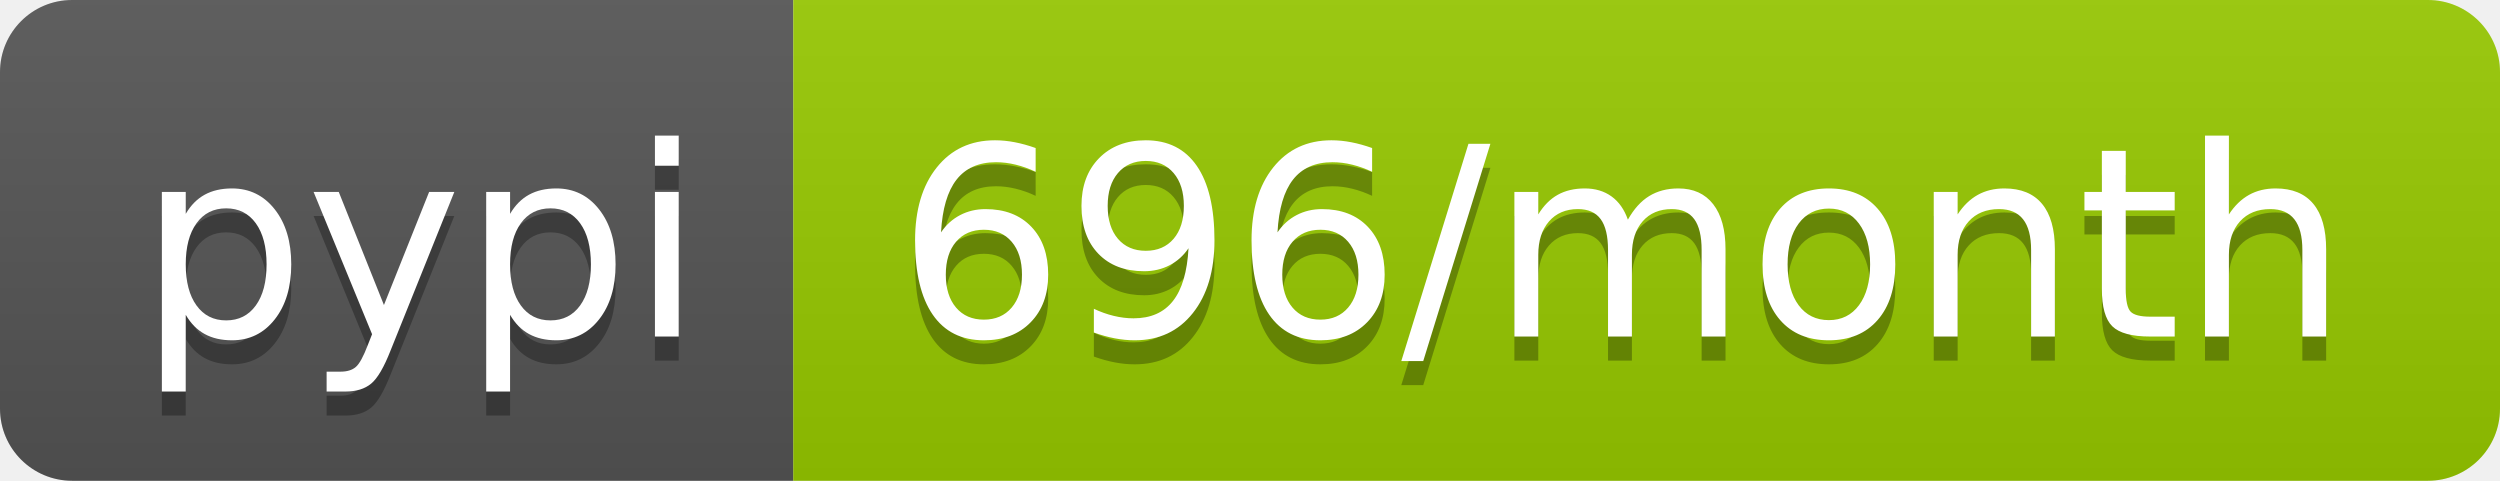
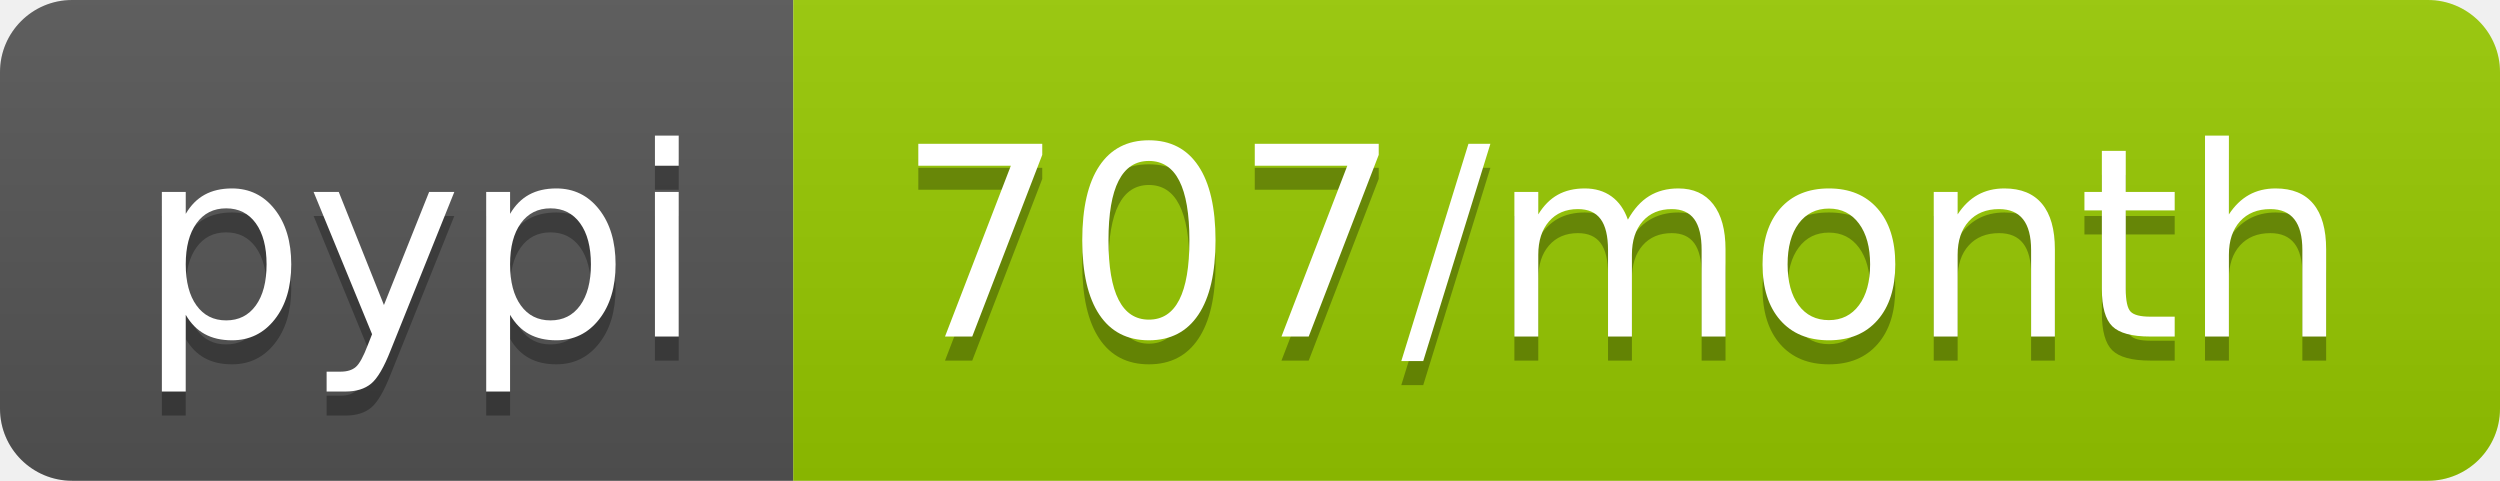
- <svg xmlns="http://www.w3.org/2000/svg" width="104" height="20" role="img" aria-label="pypi: 696/month">
+ <svg xmlns="http://www.w3.org/2000/svg" width="104" height="20" role="img" aria-label="pypi: 707/month">
  <linearGradient id="s" x2="0" y2="100%">
    <stop offset="0" stop-color="#bbb" stop-opacity=".1" />
    <stop offset="1" stop-opacity=".1" />
  </linearGradient>
  <clipPath id="r">
    <rect width="104" height="20" rx="3" fill="#fff" />
  </clipPath>
  <g clip-path="url(#r)">
    <rect width="33" height="20" fill="#555" />
    <rect x="33" width="71" height="20" fill="#97ca00" />
    <rect width="104" height="20" fill="url(#s)" />
  </g>
  <g fill="#fff" text-anchor="middle" font-family="Verdana,Geneva,DejaVu Sans,sans-serif" text-rendering="geometricPrecision" font-size="110">
    <text aria-hidden="true" x="175" y="150" fill="#010101" fill-opacity=".3" transform="scale(.1)" textLength="230">pypi</text>
    <text x="175" y="140" transform="scale(.1)" fill="#fff" textLength="230">pypi</text>
-     <text aria-hidden="true" x="675" y="150" fill="#010101" fill-opacity=".3" transform="scale(.1)" textLength="610">696/month</text>
-     <text x="675" y="140" transform="scale(.1)" fill="#fff" textLength="610">696/month</text>
+     <text aria-hidden="true" x="675" y="150" fill="#010101" fill-opacity=".3" transform="scale(.1)" textLength="610">707/month</text>
+     <text x="675" y="140" transform="scale(.1)" fill="#fff" textLength="610">707/month</text>
  </g>
</svg>
